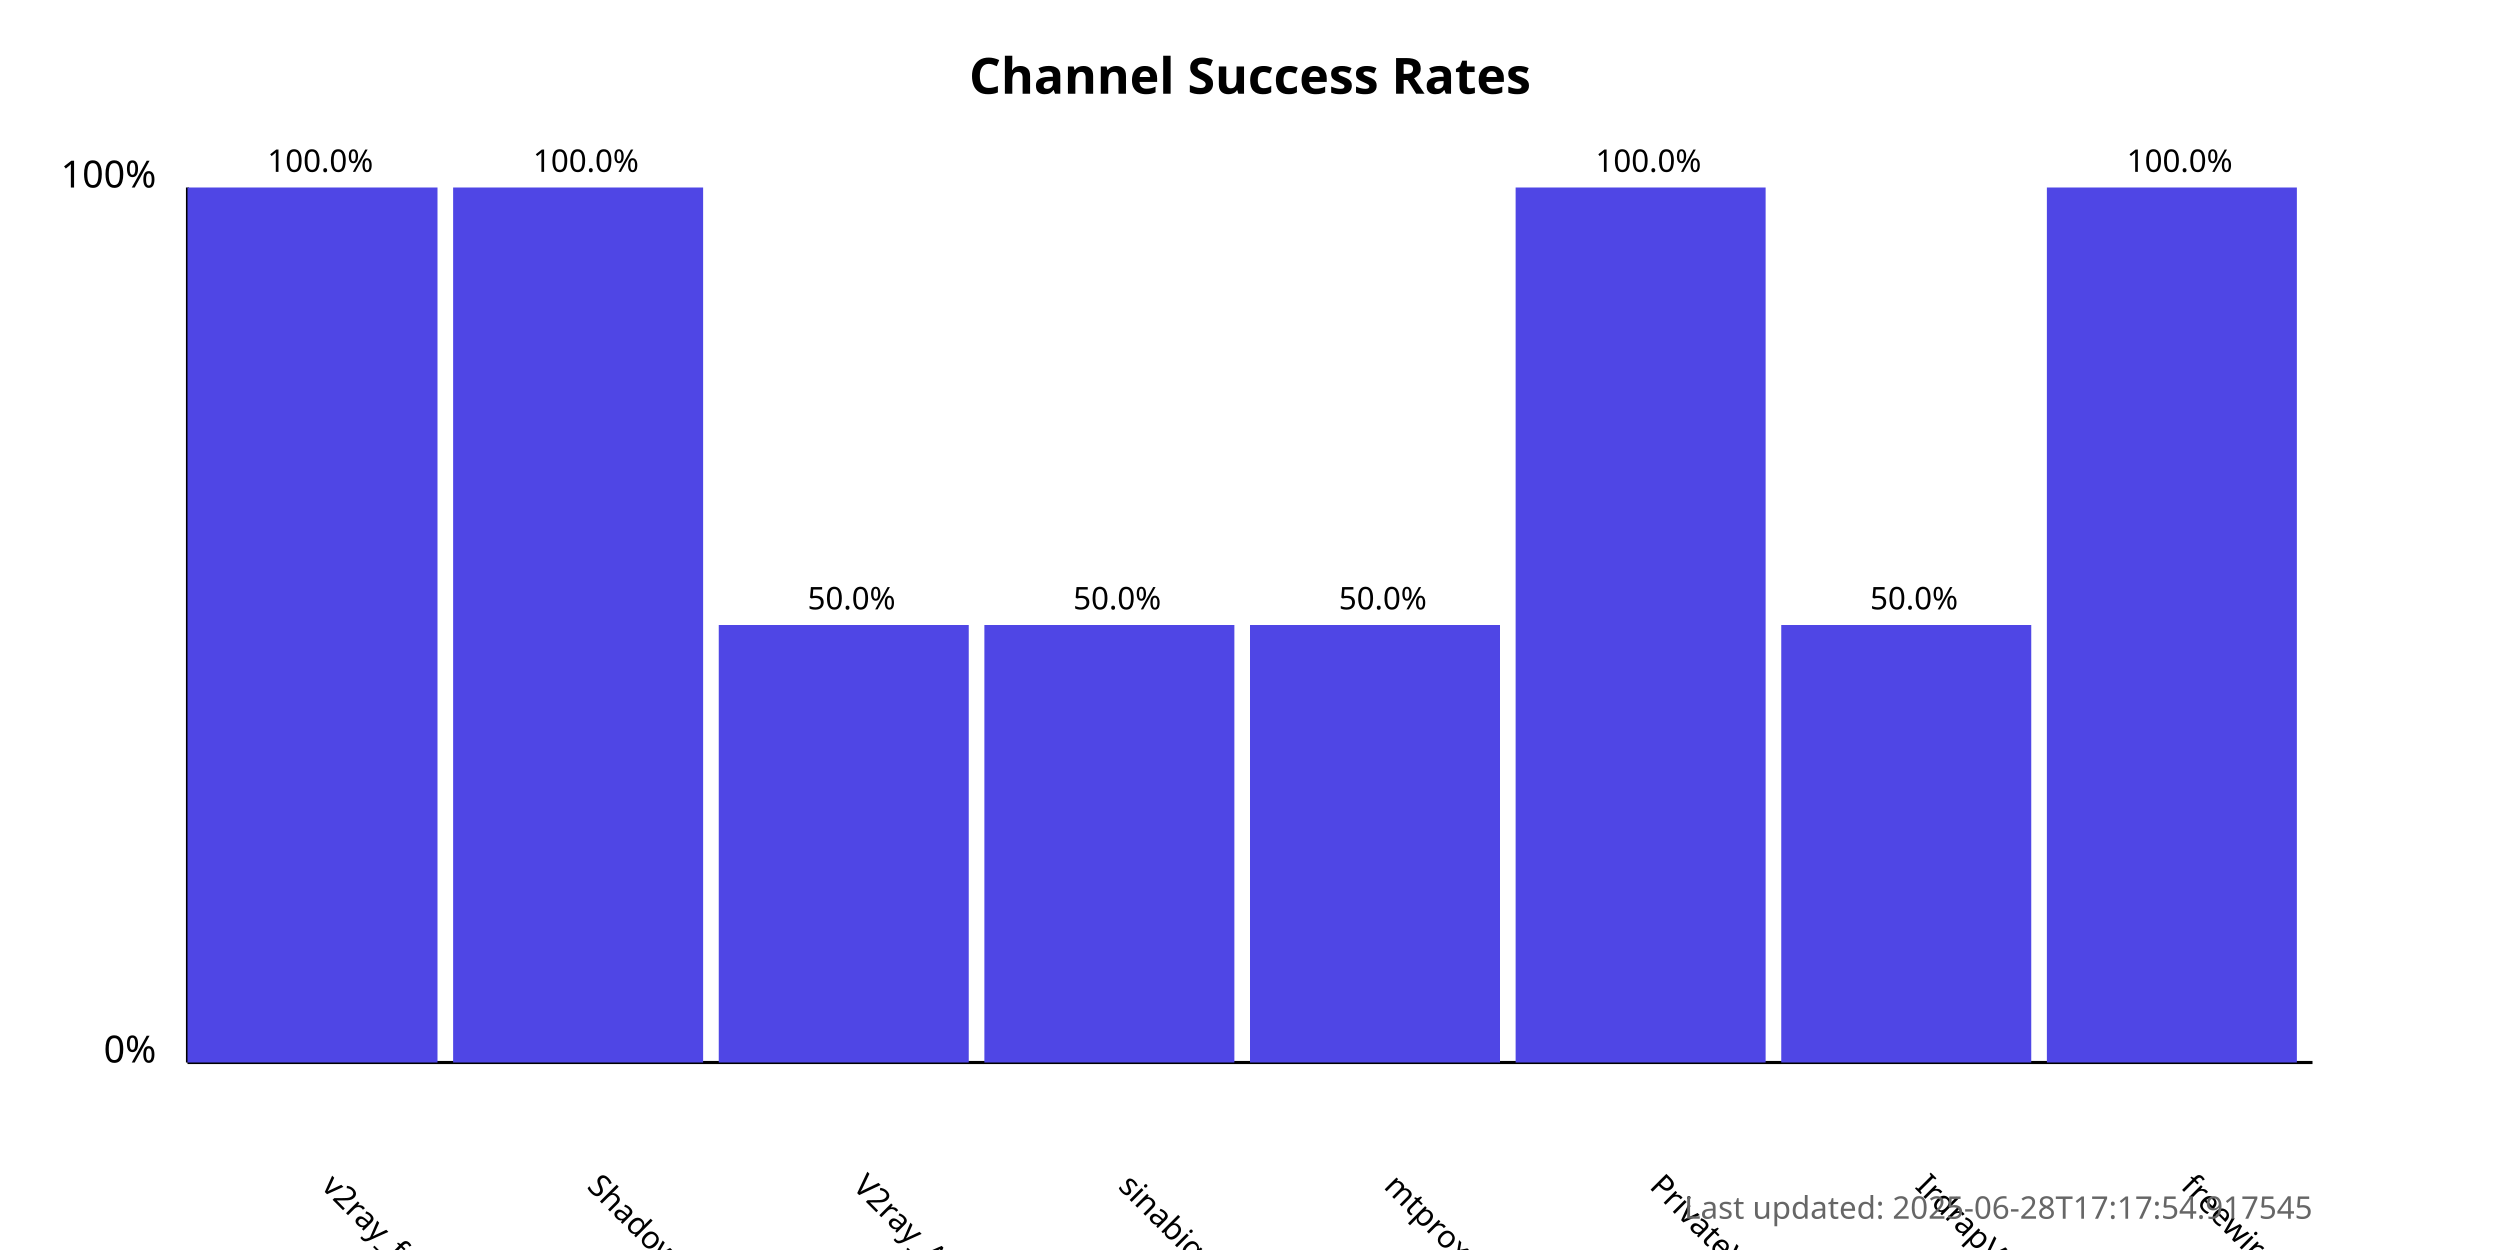
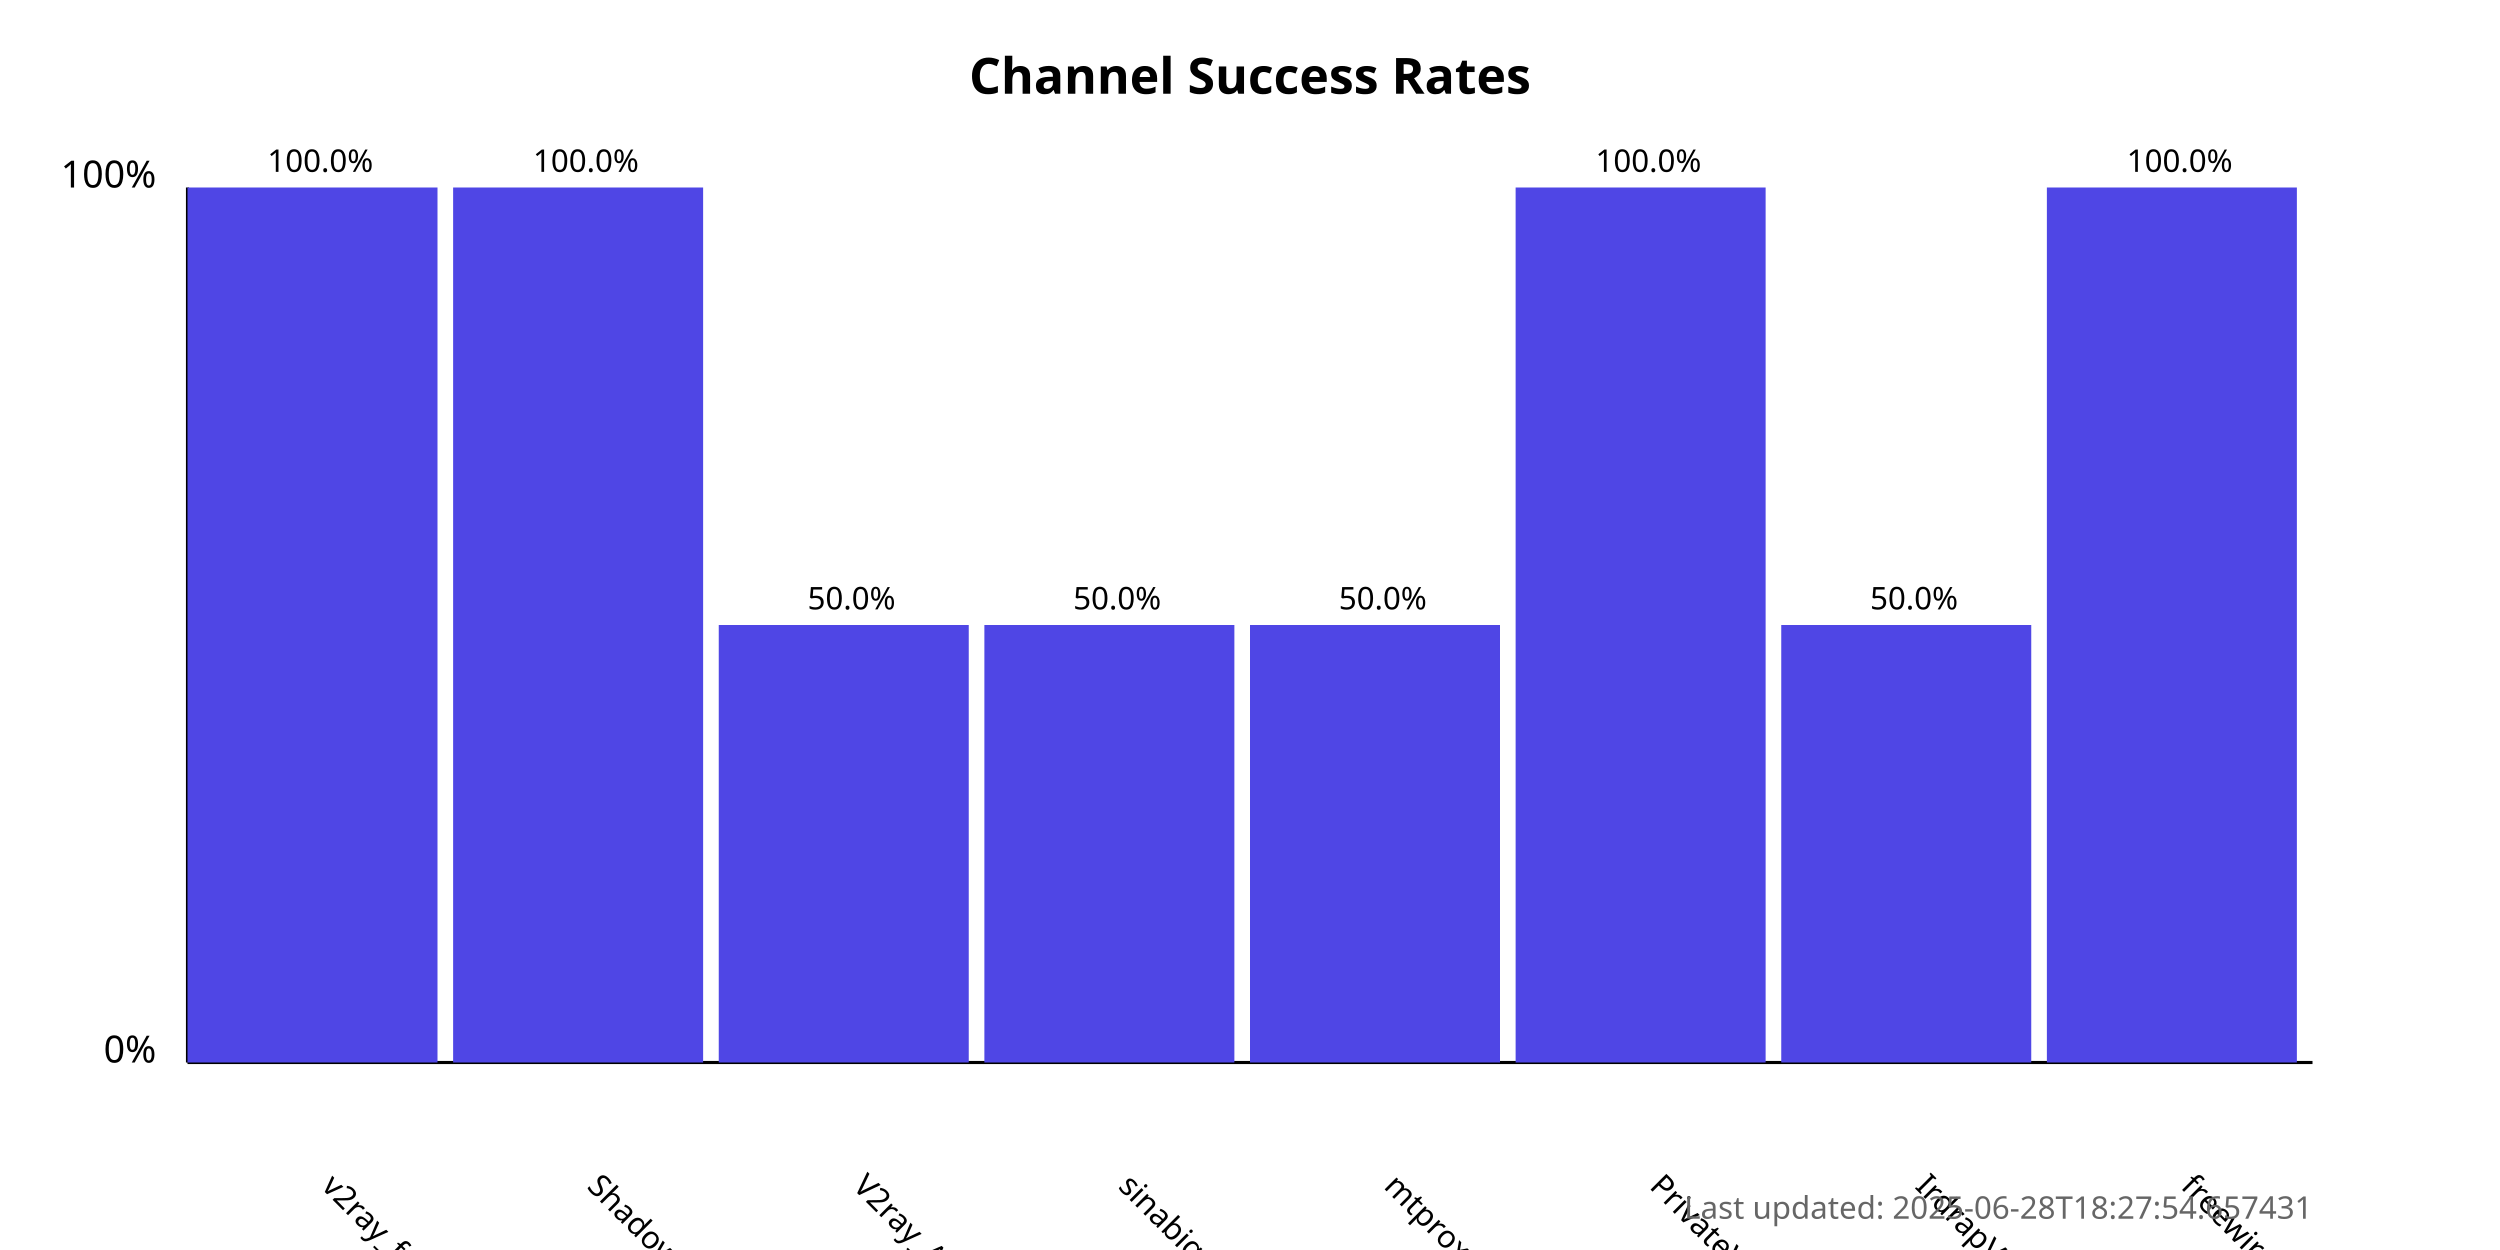
<svg xmlns="http://www.w3.org/2000/svg" width="800" height="400">
  <style>
            .chart-title { font: bold 16px sans-serif; }
            .axis-label { font: 12px sans-serif; }
            .tick-label { font: 10px sans-serif; }
            .bar { fill: #4f46e5; }
            .bar:hover { fill: #6366f1; }
            .timestamp { font: 10px sans-serif; fill: #666; }
        </style>
  <text x="400.0" y="30" text-anchor="middle" class="chart-title">
            Channel Success Rates
        </text>
  <line x1="60" y1="340" x2="60" y2="60" stroke="black" stroke-width="1" />
  <line x1="60" y1="340" x2="740" y2="340" stroke="black" stroke-width="1" />
  <text x="50" y="340" text-anchor="end" class="axis-label">0%</text>
  <text x="50" y="60" text-anchor="end" class="axis-label">100%</text>
  <g>
    <rect x="60" y="60.0" width="80.0" height="280.0" class="bar" />
    <text x="102.5" y="380" transform="rotate(45, 102.5, 380)" text-anchor="start" class="tick-label">
                v2ray_free_conf
            </text>
    <text x="102.5" y="55.0" text-anchor="middle" class="tick-label">
                100.0%
            </text>
  </g>
  <g>
    <rect x="145.0" y="60.0" width="80.0" height="280.0" class="bar" />
    <text x="187.5" y="380" transform="rotate(45, 187.5, 380)" text-anchor="start" class="tick-label">
                ShadowProxy66
            </text>
    <text x="187.5" y="55.0" text-anchor="middle" class="tick-label">
                100.0%
            </text>
  </g>
  <g>
    <rect x="230.0" y="200.0" width="80.0" height="140.0" class="bar" />
    <text x="272.5" y="380" transform="rotate(45, 272.5, 380)" text-anchor="start" class="tick-label">
                V2ray_Alpha
            </text>
    <text x="272.5" y="195.0" text-anchor="middle" class="tick-label">
                50.0%
            </text>
  </g>
  <g>
    <rect x="315.0" y="200.0" width="80.0" height="140.0" class="bar" />
    <text x="357.5" y="380" transform="rotate(45, 357.5, 380)" text-anchor="start" class="tick-label">
                sinabigo
            </text>
    <text x="357.5" y="195.0" text-anchor="middle" class="tick-label">
                50.0%
            </text>
  </g>
  <g>
    <rect x="400.0" y="200.0" width="80.0" height="140.0" class="bar" />
    <text x="442.5" y="380" transform="rotate(45, 442.5, 380)" text-anchor="start" class="tick-label">
                mtproxy_lists
            </text>
    <text x="442.5" y="195.0" text-anchor="middle" class="tick-label">
                50.0%
            </text>
  </g>
  <g>
    <rect x="485.0" y="60.0" width="80.0" height="280.0" class="bar" />
    <text x="527.5" y="380" transform="rotate(45, 527.5, 380)" text-anchor="start" class="tick-label">
                PrivateVPNs
            </text>
    <text x="527.5" y="55.0" text-anchor="middle" class="tick-label">
                100.0%
            </text>
  </g>
  <g>
    <rect x="570.0" y="200.0" width="80.0" height="140.0" class="bar" />
    <text x="612.5" y="380" transform="rotate(45, 612.5, 380)" text-anchor="start" class="tick-label">
                IrdrapVPNnews
            </text>
    <text x="612.5" y="195.0" text-anchor="middle" class="tick-label">
                50.0%
            </text>
  </g>
  <g>
    <rect x="655.0" y="60.0" width="80.0" height="280.0" class="bar" />
    <text x="697.5" y="380" transform="rotate(45, 697.5, 380)" text-anchor="start" class="tick-label">
                freewireguard
            </text>
    <text x="697.5" y="55.0" text-anchor="middle" class="tick-label">
                100.0%
            </text>
  </g>
  <text x="740" y="390" text-anchor="end" class="timestamp">
-             Last updated: 2025-06-28T17:17:54.917545
+             Last updated: 2025-06-28T18:27:54.657431
        </text>
</svg>
